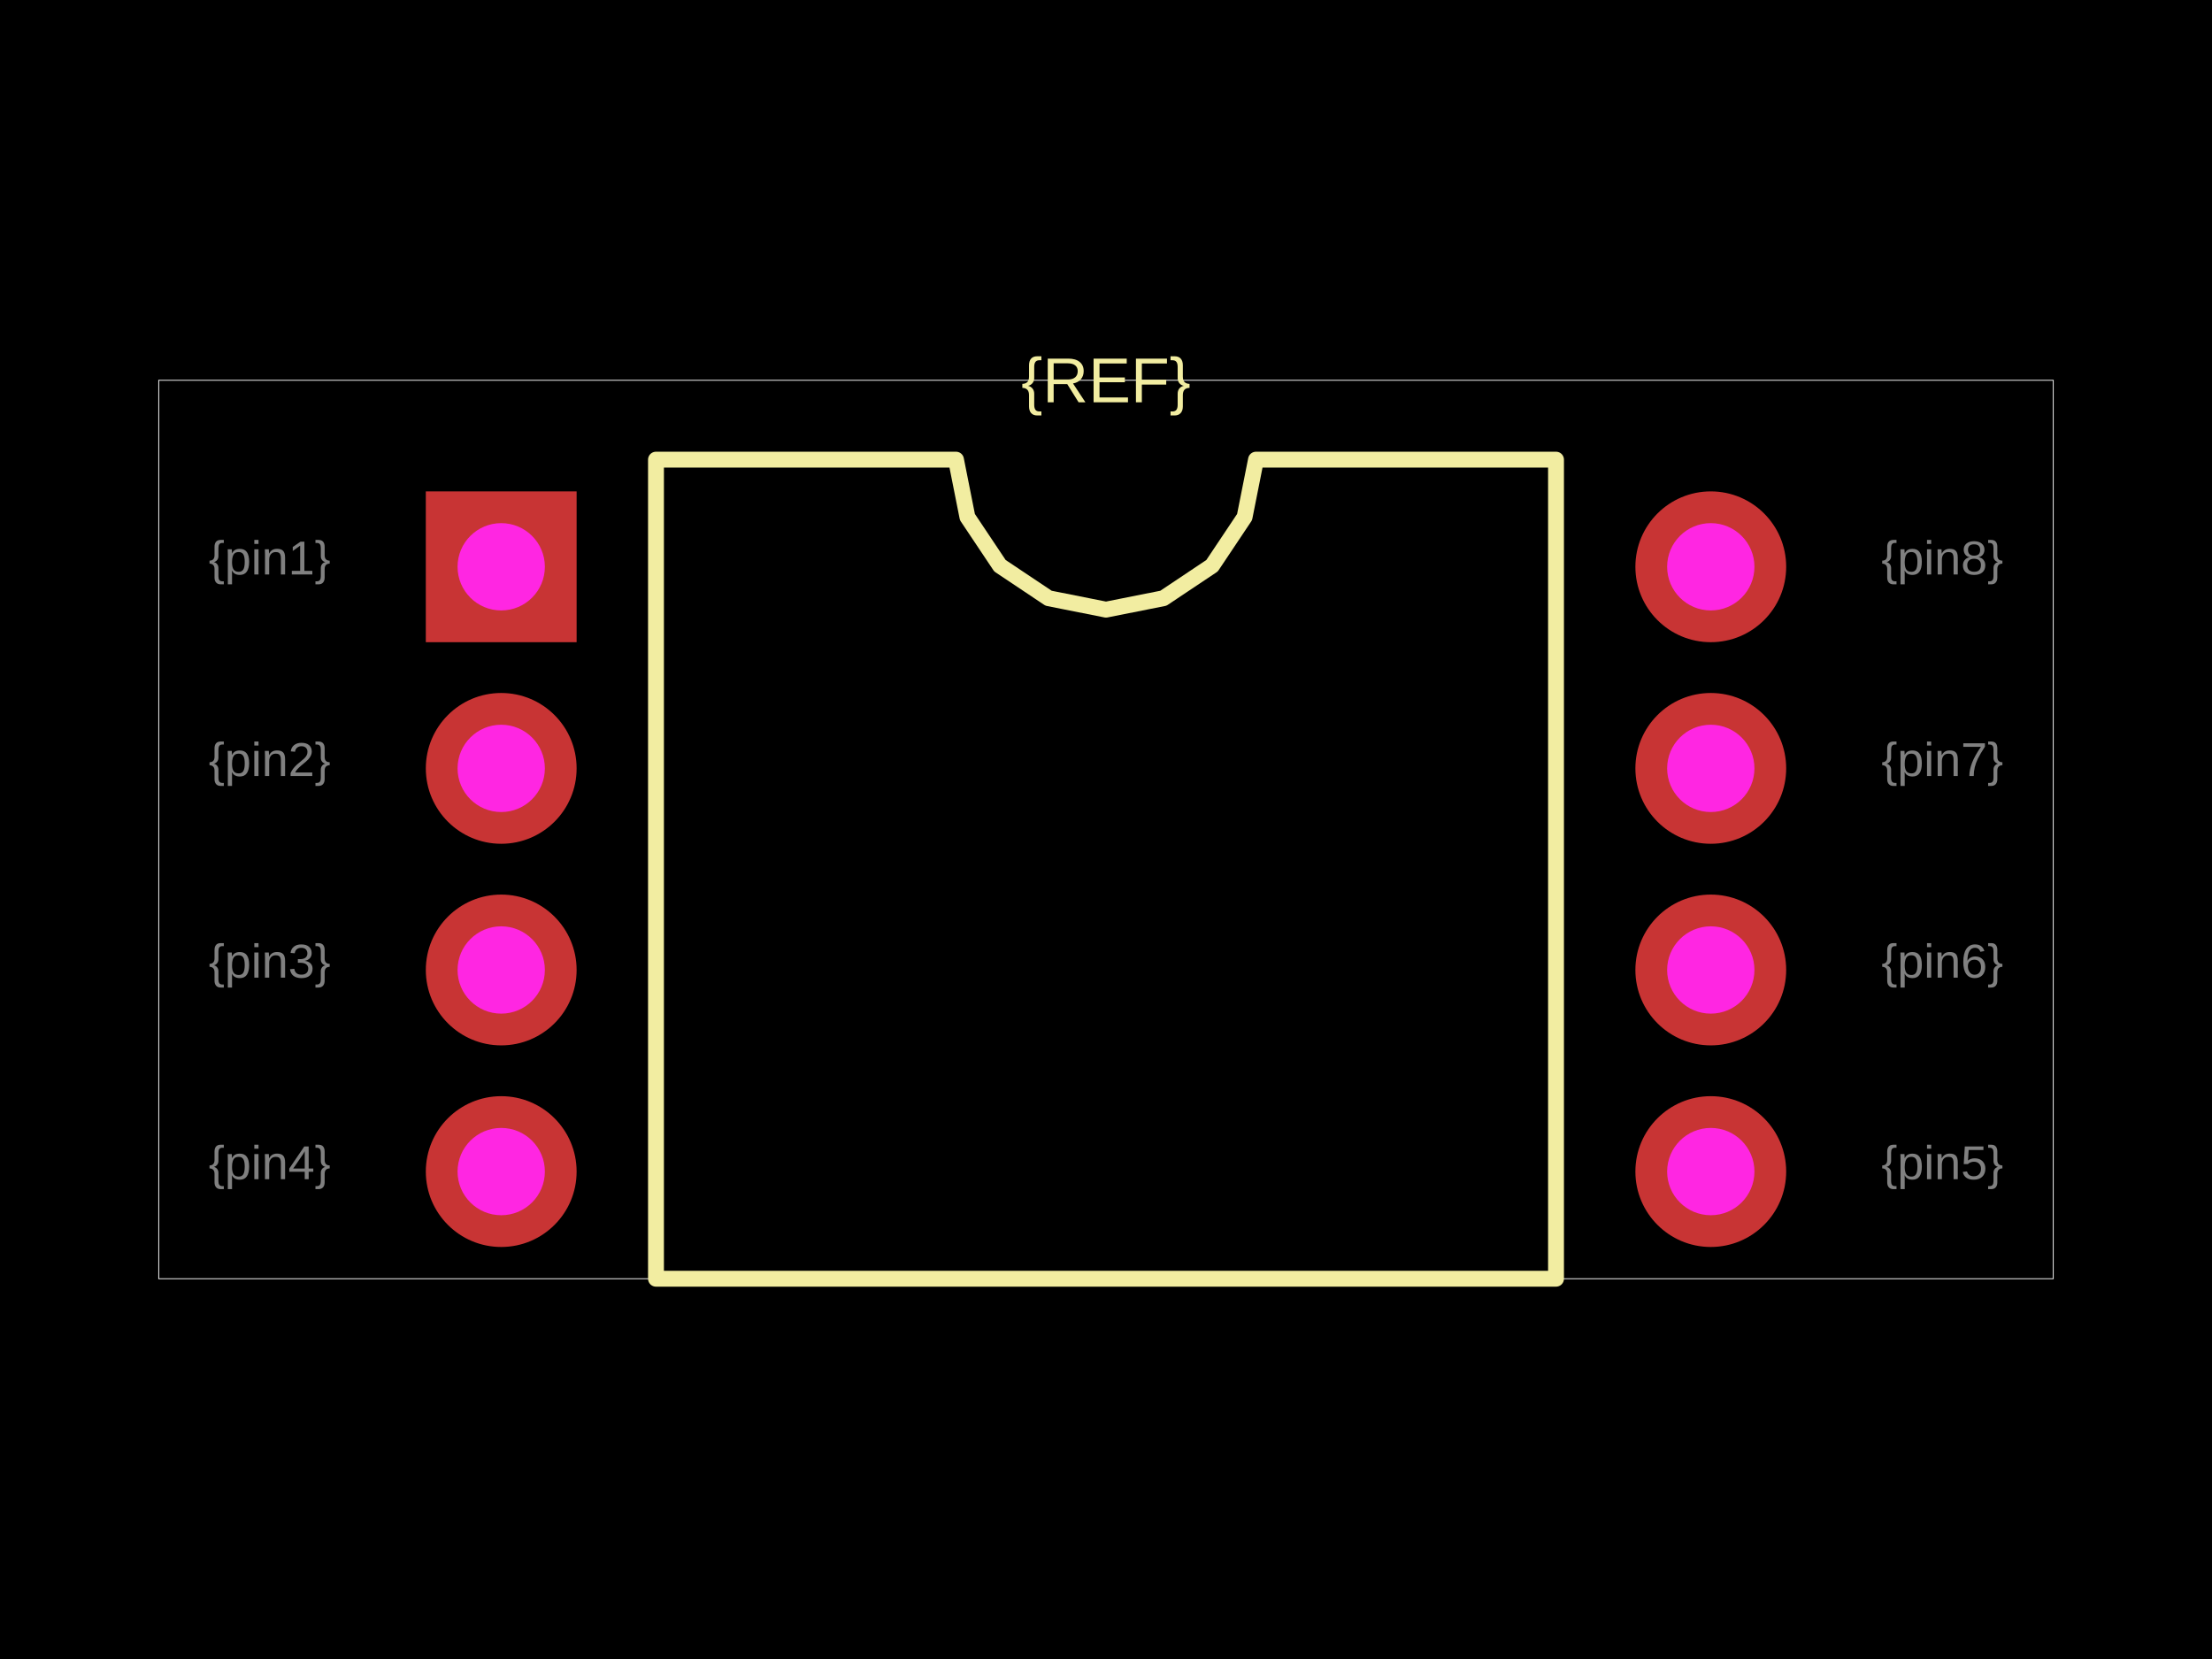
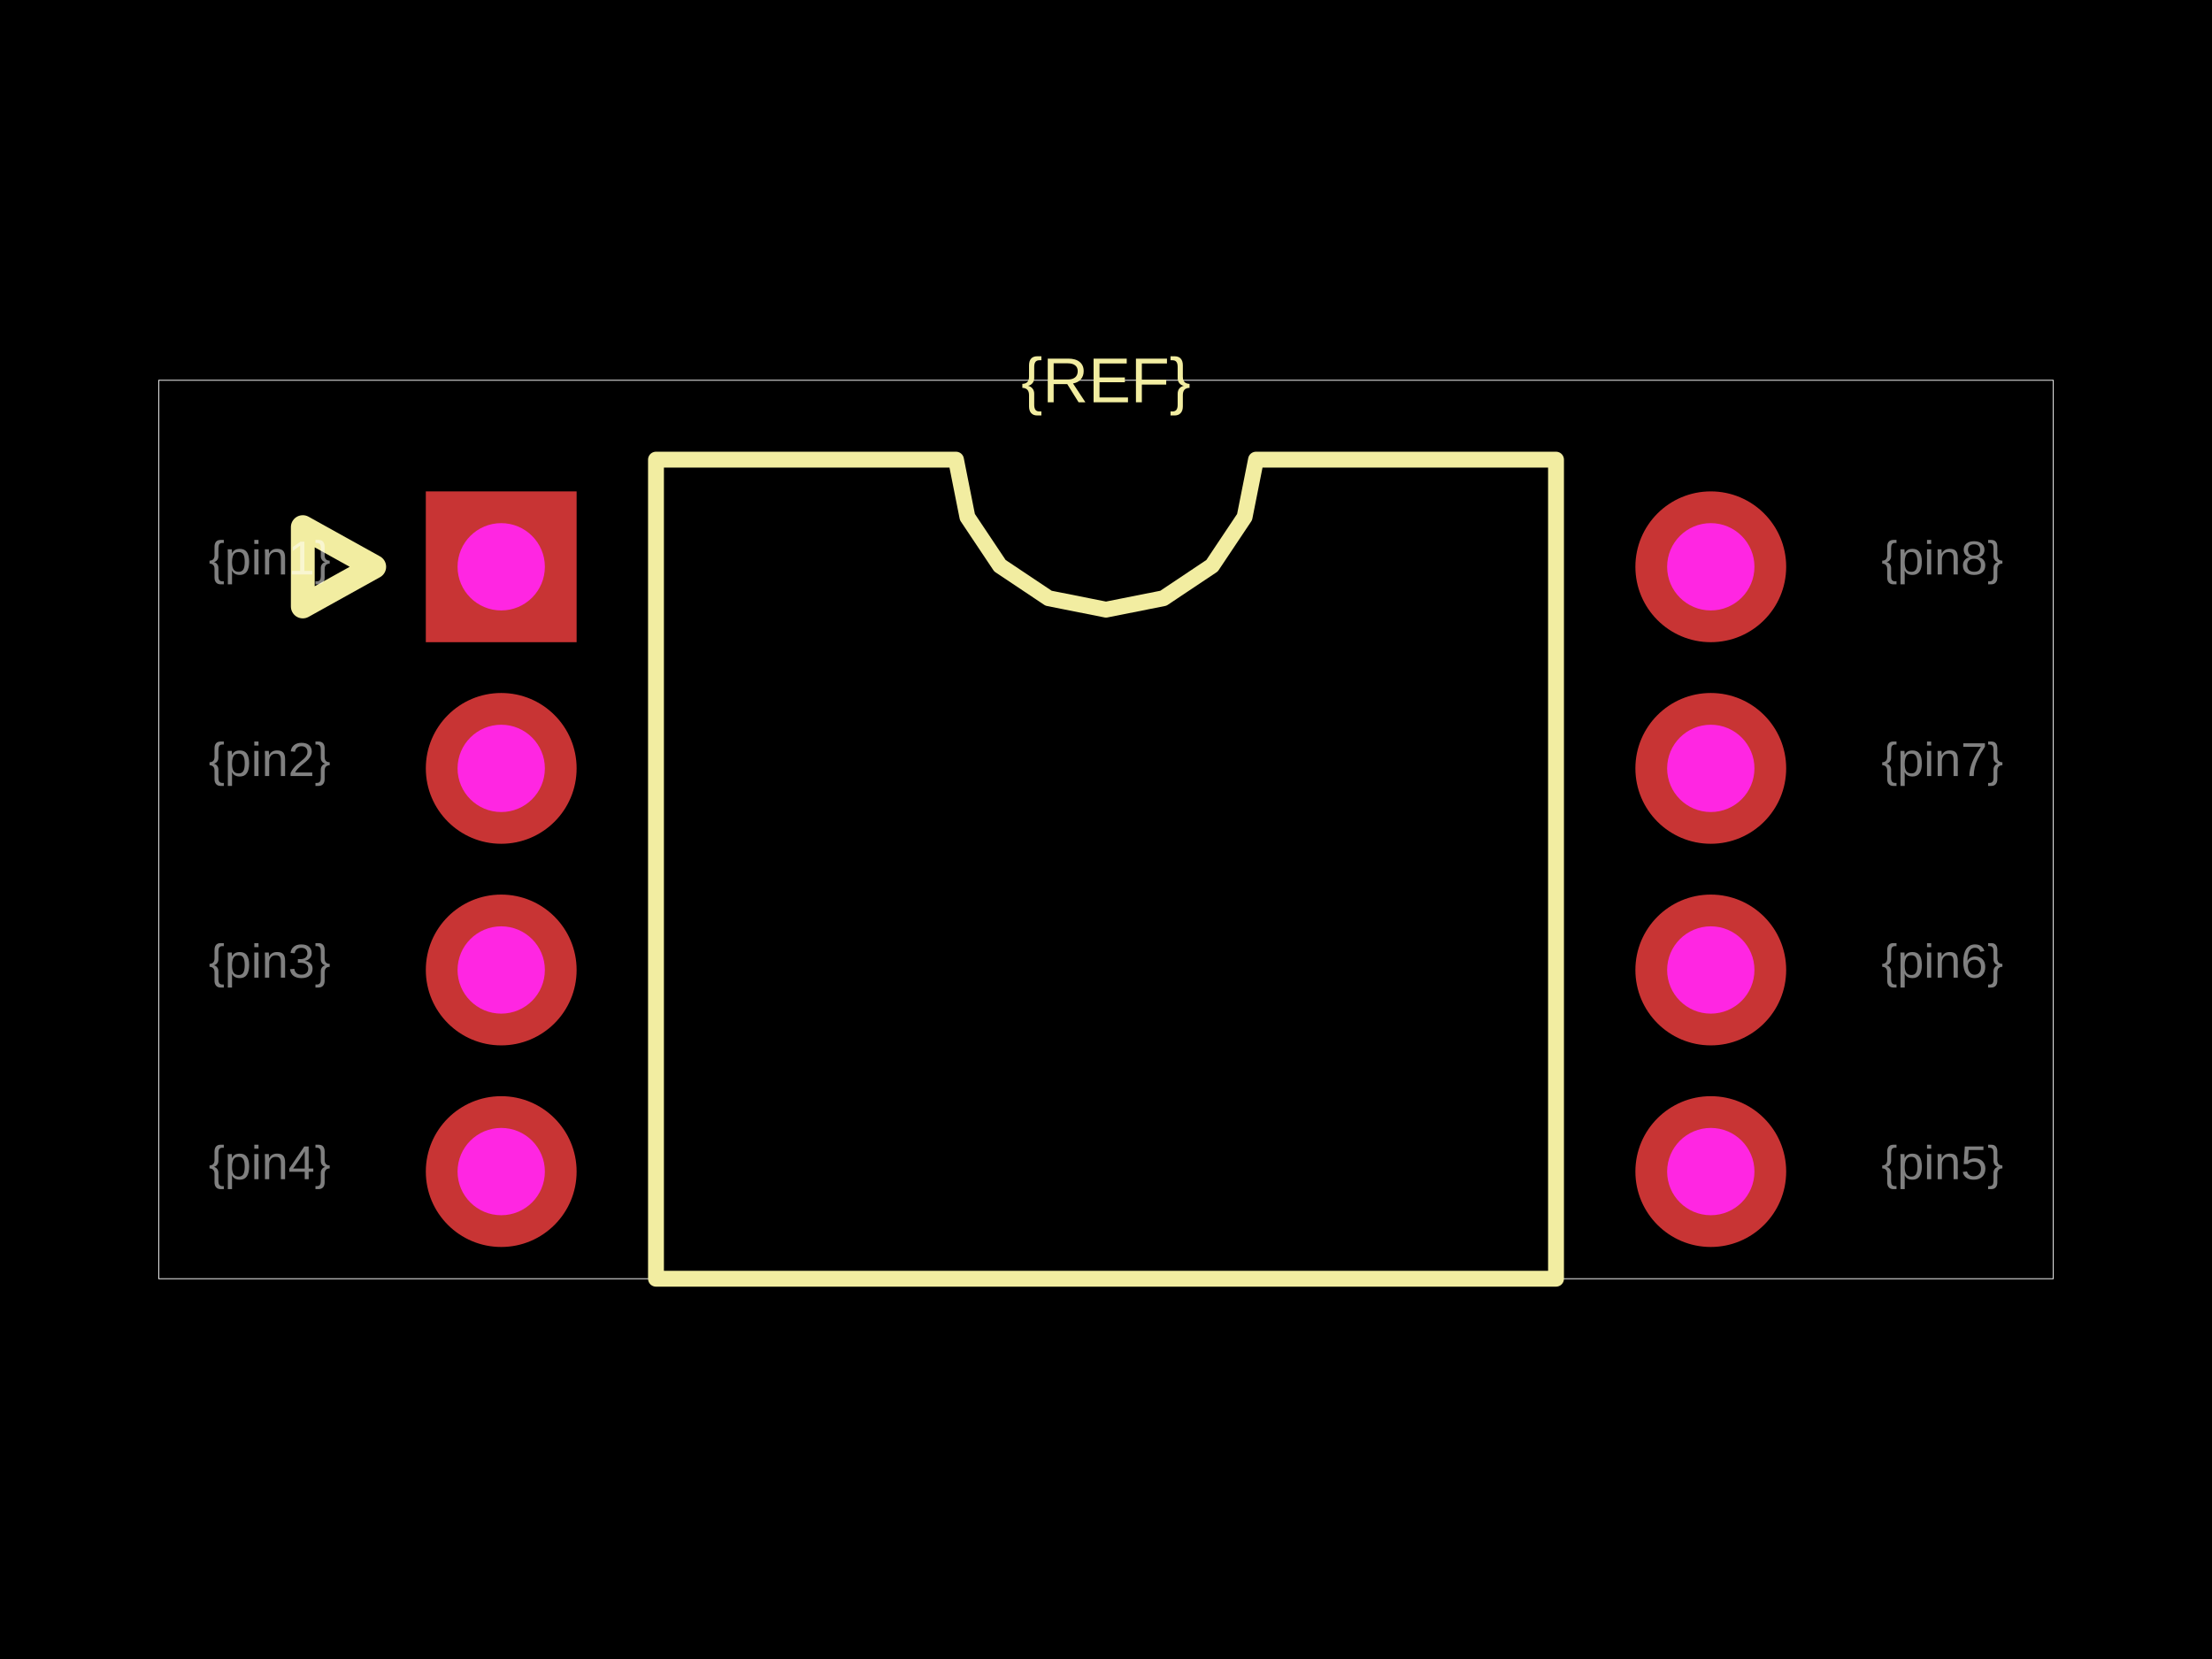
<svg xmlns="http://www.w3.org/2000/svg" width="800" height="600">
  <style />
  <rect class="boundary" x="0" y="0" fill="#000" width="800" height="600" data-type="pcb_background" data-pcb-layer="global" />
  <rect class="pcb-boundary" fill="none" stroke="#fff" stroke-width="0.3" x="57.409" y="137.532" width="685.182" height="324.936" data-type="pcb_boundary" data-pcb-layer="global" />
  <path class="pcb-silkscreen pcb-silkscreen-top" d="M 237.245 462.468 L 237.245 166.237 L 345.748 166.237 L 349.878 186.998 L 361.638 204.598 L 379.239 216.359 L 400 220.488 L 420.761 216.359 L 438.362 204.598 L 450.122 186.998 L 454.252 166.237 L 562.755 166.237 L 562.755 462.468 L 237.245 462.468 Z" fill="none" stroke="#f2eda1" stroke-width="5.741" stroke-linecap="round" stroke-linejoin="round" data-pcb-component-id="" data-pcb-silkscreen-path-id="silkscreen_path_1" data-type="pcb_silkscreen_path" data-pcb-layer="top" />
  <text x="0" y="0" dx="0" dy="0" fill="#f2eda1" font-family="Arial, sans-serif" font-size="22.964" text-anchor="middle" dominant-baseline="central" transform="matrix(1,0,0,1,400,137.5322)" class="pcb-silkscreen-text pcb-silkscreen-top" data-pcb-silkscreen-text-id="silkscreen_text_1" stroke="none" data-type="pcb_silkscreen_text" data-pcb-layer="top">{REF}</text>
+   <path class="pcb-silkscreen pcb-silkscreen-top" d="M 135.344 204.988 L 109.51 219.34 L 109.51 190.636 L 135.344 204.988 Z" fill="none" stroke="#f2eda1" stroke-width="8.611" stroke-linecap="round" stroke-linejoin="round" data-pcb-component-id="" data-pcb-silkscreen-path-id="assembly_pin1_marker" data-type="pcb_silkscreen_path" data-pcb-layer="top" />
  <g data-type="pcb_plated_hole" data-pcb-layer="through">
    <rect class="pcb-hole-outer-pad" fill="rgb(200, 52, 52)" x="154.002" y="177.719" width="54.539" height="54.539" data-type="pcb_plated_hole" data-pcb-layer="top" />
    <circle class="pcb-hole-inner" fill="#FF26E2" cx="181.271" cy="204.988" r="15.788" data-type="pcb_plated_hole_drill" data-pcb-layer="drill" />
  </g>
  <g data-type="pcb_plated_hole" data-pcb-layer="through">
    <circle class="pcb-hole-outer" fill="rgb(200, 52, 52)" cx="181.271" cy="277.897" r="27.269" data-type="pcb_plated_hole" data-pcb-layer="top" />
    <circle class="pcb-hole-inner" fill="#FF26E2" cx="181.271" cy="277.897" r="15.788" data-type="pcb_plated_hole_drill" data-pcb-layer="drill" />
  </g>
  <g data-type="pcb_plated_hole" data-pcb-layer="through">
    <circle class="pcb-hole-outer" fill="rgb(200, 52, 52)" cx="181.271" cy="350.807" r="27.269" data-type="pcb_plated_hole" data-pcb-layer="top" />
    <circle class="pcb-hole-inner" fill="#FF26E2" cx="181.271" cy="350.807" r="15.788" data-type="pcb_plated_hole_drill" data-pcb-layer="drill" />
  </g>
  <g data-type="pcb_plated_hole" data-pcb-layer="through">
    <circle class="pcb-hole-outer" fill="rgb(200, 52, 52)" cx="181.271" cy="423.717" r="27.269" data-type="pcb_plated_hole" data-pcb-layer="top" />
    <circle class="pcb-hole-inner" fill="#FF26E2" cx="181.271" cy="423.717" r="15.788" data-type="pcb_plated_hole_drill" data-pcb-layer="drill" />
  </g>
  <g data-type="pcb_plated_hole" data-pcb-layer="through">
    <circle class="pcb-hole-outer" fill="rgb(200, 52, 52)" cx="618.729" cy="423.717" r="27.269" data-type="pcb_plated_hole" data-pcb-layer="top" />
    <circle class="pcb-hole-inner" fill="#FF26E2" cx="618.729" cy="423.717" r="15.788" data-type="pcb_plated_hole_drill" data-pcb-layer="drill" />
  </g>
  <g data-type="pcb_plated_hole" data-pcb-layer="through">
    <circle class="pcb-hole-outer" fill="rgb(200, 52, 52)" cx="618.729" cy="350.807" r="27.269" data-type="pcb_plated_hole" data-pcb-layer="top" />
    <circle class="pcb-hole-inner" fill="#FF26E2" cx="618.729" cy="350.807" r="15.788" data-type="pcb_plated_hole_drill" data-pcb-layer="drill" />
  </g>
  <g data-type="pcb_plated_hole" data-pcb-layer="through">
    <circle class="pcb-hole-outer" fill="rgb(200, 52, 52)" cx="618.729" cy="277.897" r="27.269" data-type="pcb_plated_hole" data-pcb-layer="top" />
    <circle class="pcb-hole-inner" fill="#FF26E2" cx="618.729" cy="277.897" r="15.788" data-type="pcb_plated_hole_drill" data-pcb-layer="drill" />
  </g>
  <g data-type="pcb_plated_hole" data-pcb-layer="through">
    <circle class="pcb-hole-outer" fill="rgb(200, 52, 52)" cx="618.729" cy="204.988" r="27.269" data-type="pcb_plated_hole" data-pcb-layer="top" />
    <circle class="pcb-hole-inner" fill="#FF26E2" cx="618.729" cy="204.988" r="15.788" data-type="pcb_plated_hole_drill" data-pcb-layer="drill" />
  </g>
  <text x="0" y="0" font-family="Arial, sans-serif" font-size="17.223" text-anchor="end" dominant-baseline="text-before-edge" transform="matrix(1,0,0,1,119.5565,196.3766)" class="pcb-fabrication-note-text" fill="rgba(255,255,255,0.5)" data-type="pcb_fabrication_note_text" data-pcb-layer="overlay">{pin1}</text>
  <text x="0" y="0" font-family="Arial, sans-serif" font-size="17.223" text-anchor="end" dominant-baseline="text-before-edge" transform="matrix(1,0,0,1,119.5565,269.2861)" class="pcb-fabrication-note-text" fill="rgba(255,255,255,0.5)" data-type="pcb_fabrication_note_text" data-pcb-layer="overlay">{pin2}</text>
  <text x="0" y="0" font-family="Arial, sans-serif" font-size="17.223" text-anchor="end" dominant-baseline="text-before-edge" transform="matrix(1,0,0,1,119.5565,342.1957)" class="pcb-fabrication-note-text" fill="rgba(255,255,255,0.5)" data-type="pcb_fabrication_note_text" data-pcb-layer="overlay">{pin3}</text>
  <text x="0" y="0" font-family="Arial, sans-serif" font-size="17.223" text-anchor="end" dominant-baseline="text-before-edge" transform="matrix(1,0,0,1,119.5565,415.1053)" class="pcb-fabrication-note-text" fill="rgba(255,255,255,0.5)" data-type="pcb_fabrication_note_text" data-pcb-layer="overlay">{pin4}</text>
  <text x="0" y="0" font-family="Arial, sans-serif" font-size="17.223" text-anchor="start" dominant-baseline="text-before-edge" transform="matrix(1,0,0,1,680.4435,415.1053)" class="pcb-fabrication-note-text" fill="rgba(255,255,255,0.5)" data-type="pcb_fabrication_note_text" data-pcb-layer="overlay">{pin5}</text>
  <text x="0" y="0" font-family="Arial, sans-serif" font-size="17.223" text-anchor="start" dominant-baseline="text-before-edge" transform="matrix(1,0,0,1,680.4435,342.1957)" class="pcb-fabrication-note-text" fill="rgba(255,255,255,0.5)" data-type="pcb_fabrication_note_text" data-pcb-layer="overlay">{pin6}</text>
  <text x="0" y="0" font-family="Arial, sans-serif" font-size="17.223" text-anchor="start" dominant-baseline="text-before-edge" transform="matrix(1,0,0,1,680.4435,269.2861)" class="pcb-fabrication-note-text" fill="rgba(255,255,255,0.5)" data-type="pcb_fabrication_note_text" data-pcb-layer="overlay">{pin7}</text>
  <text x="0" y="0" font-family="Arial, sans-serif" font-size="17.223" text-anchor="start" dominant-baseline="text-before-edge" transform="matrix(1,0,0,1,680.4435,196.3766)" class="pcb-fabrication-note-text" fill="rgba(255,255,255,0.5)" data-type="pcb_fabrication_note_text" data-pcb-layer="overlay">{pin8}</text>
</svg>
